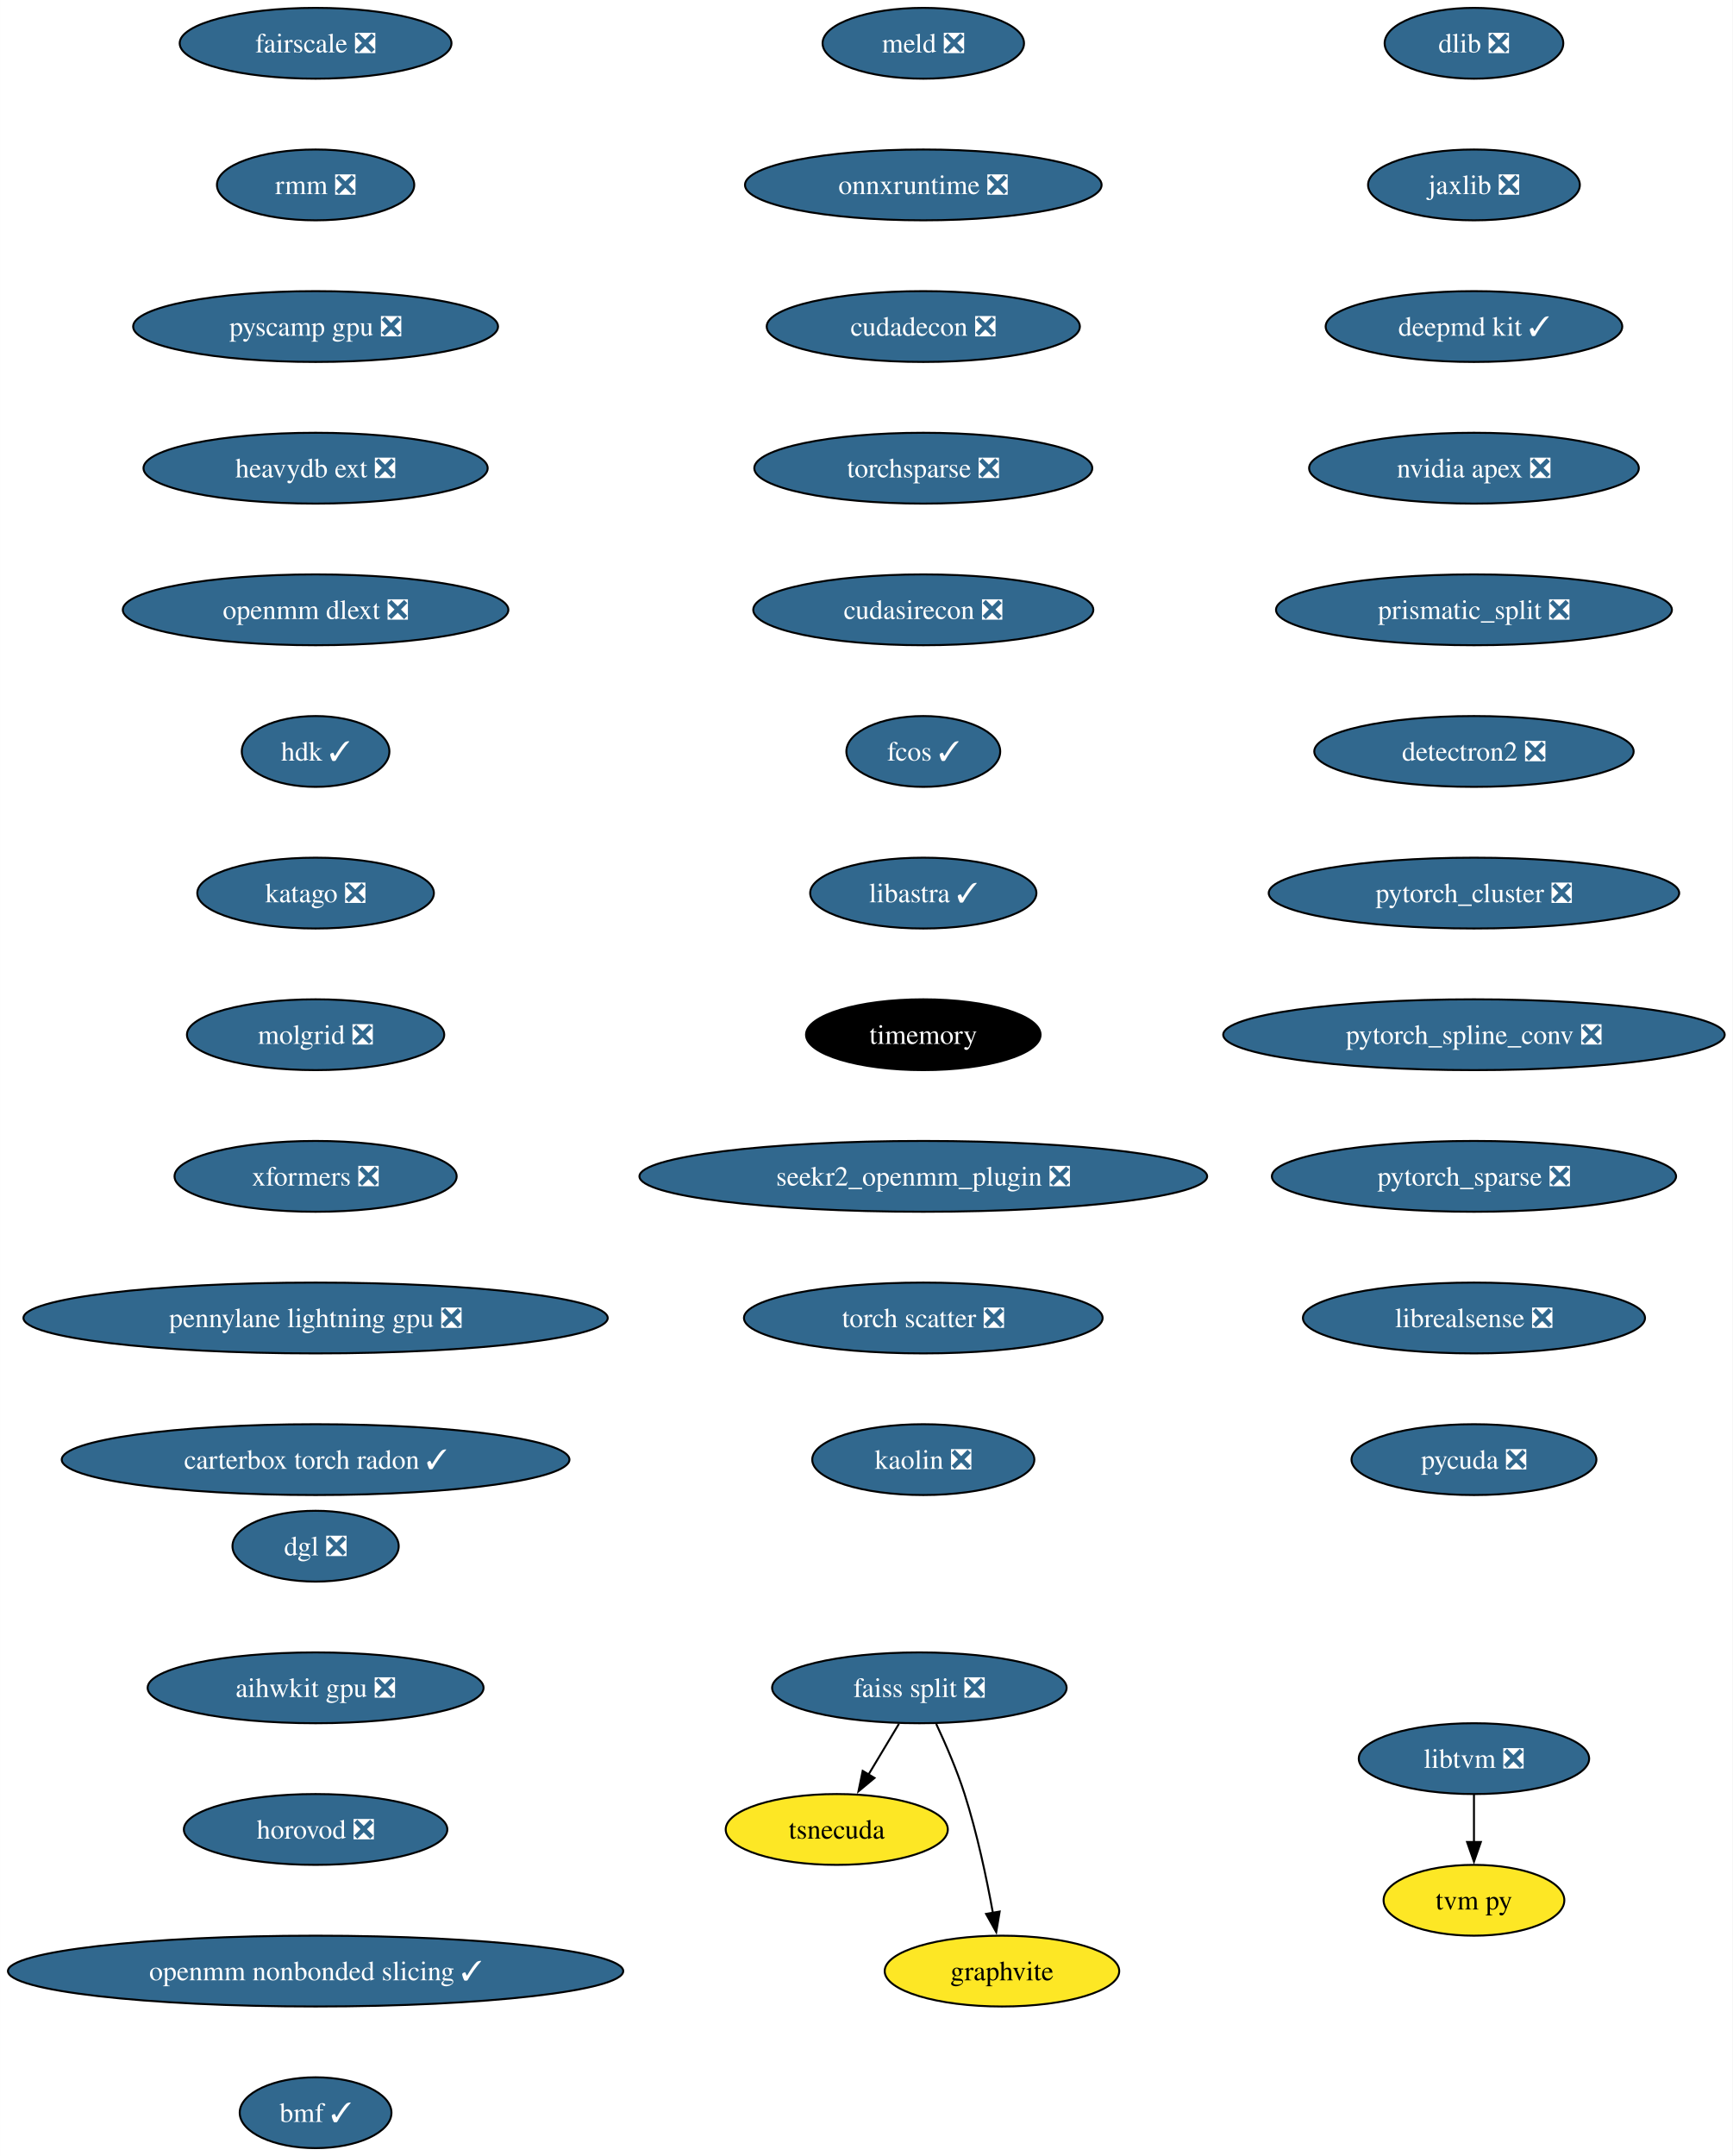
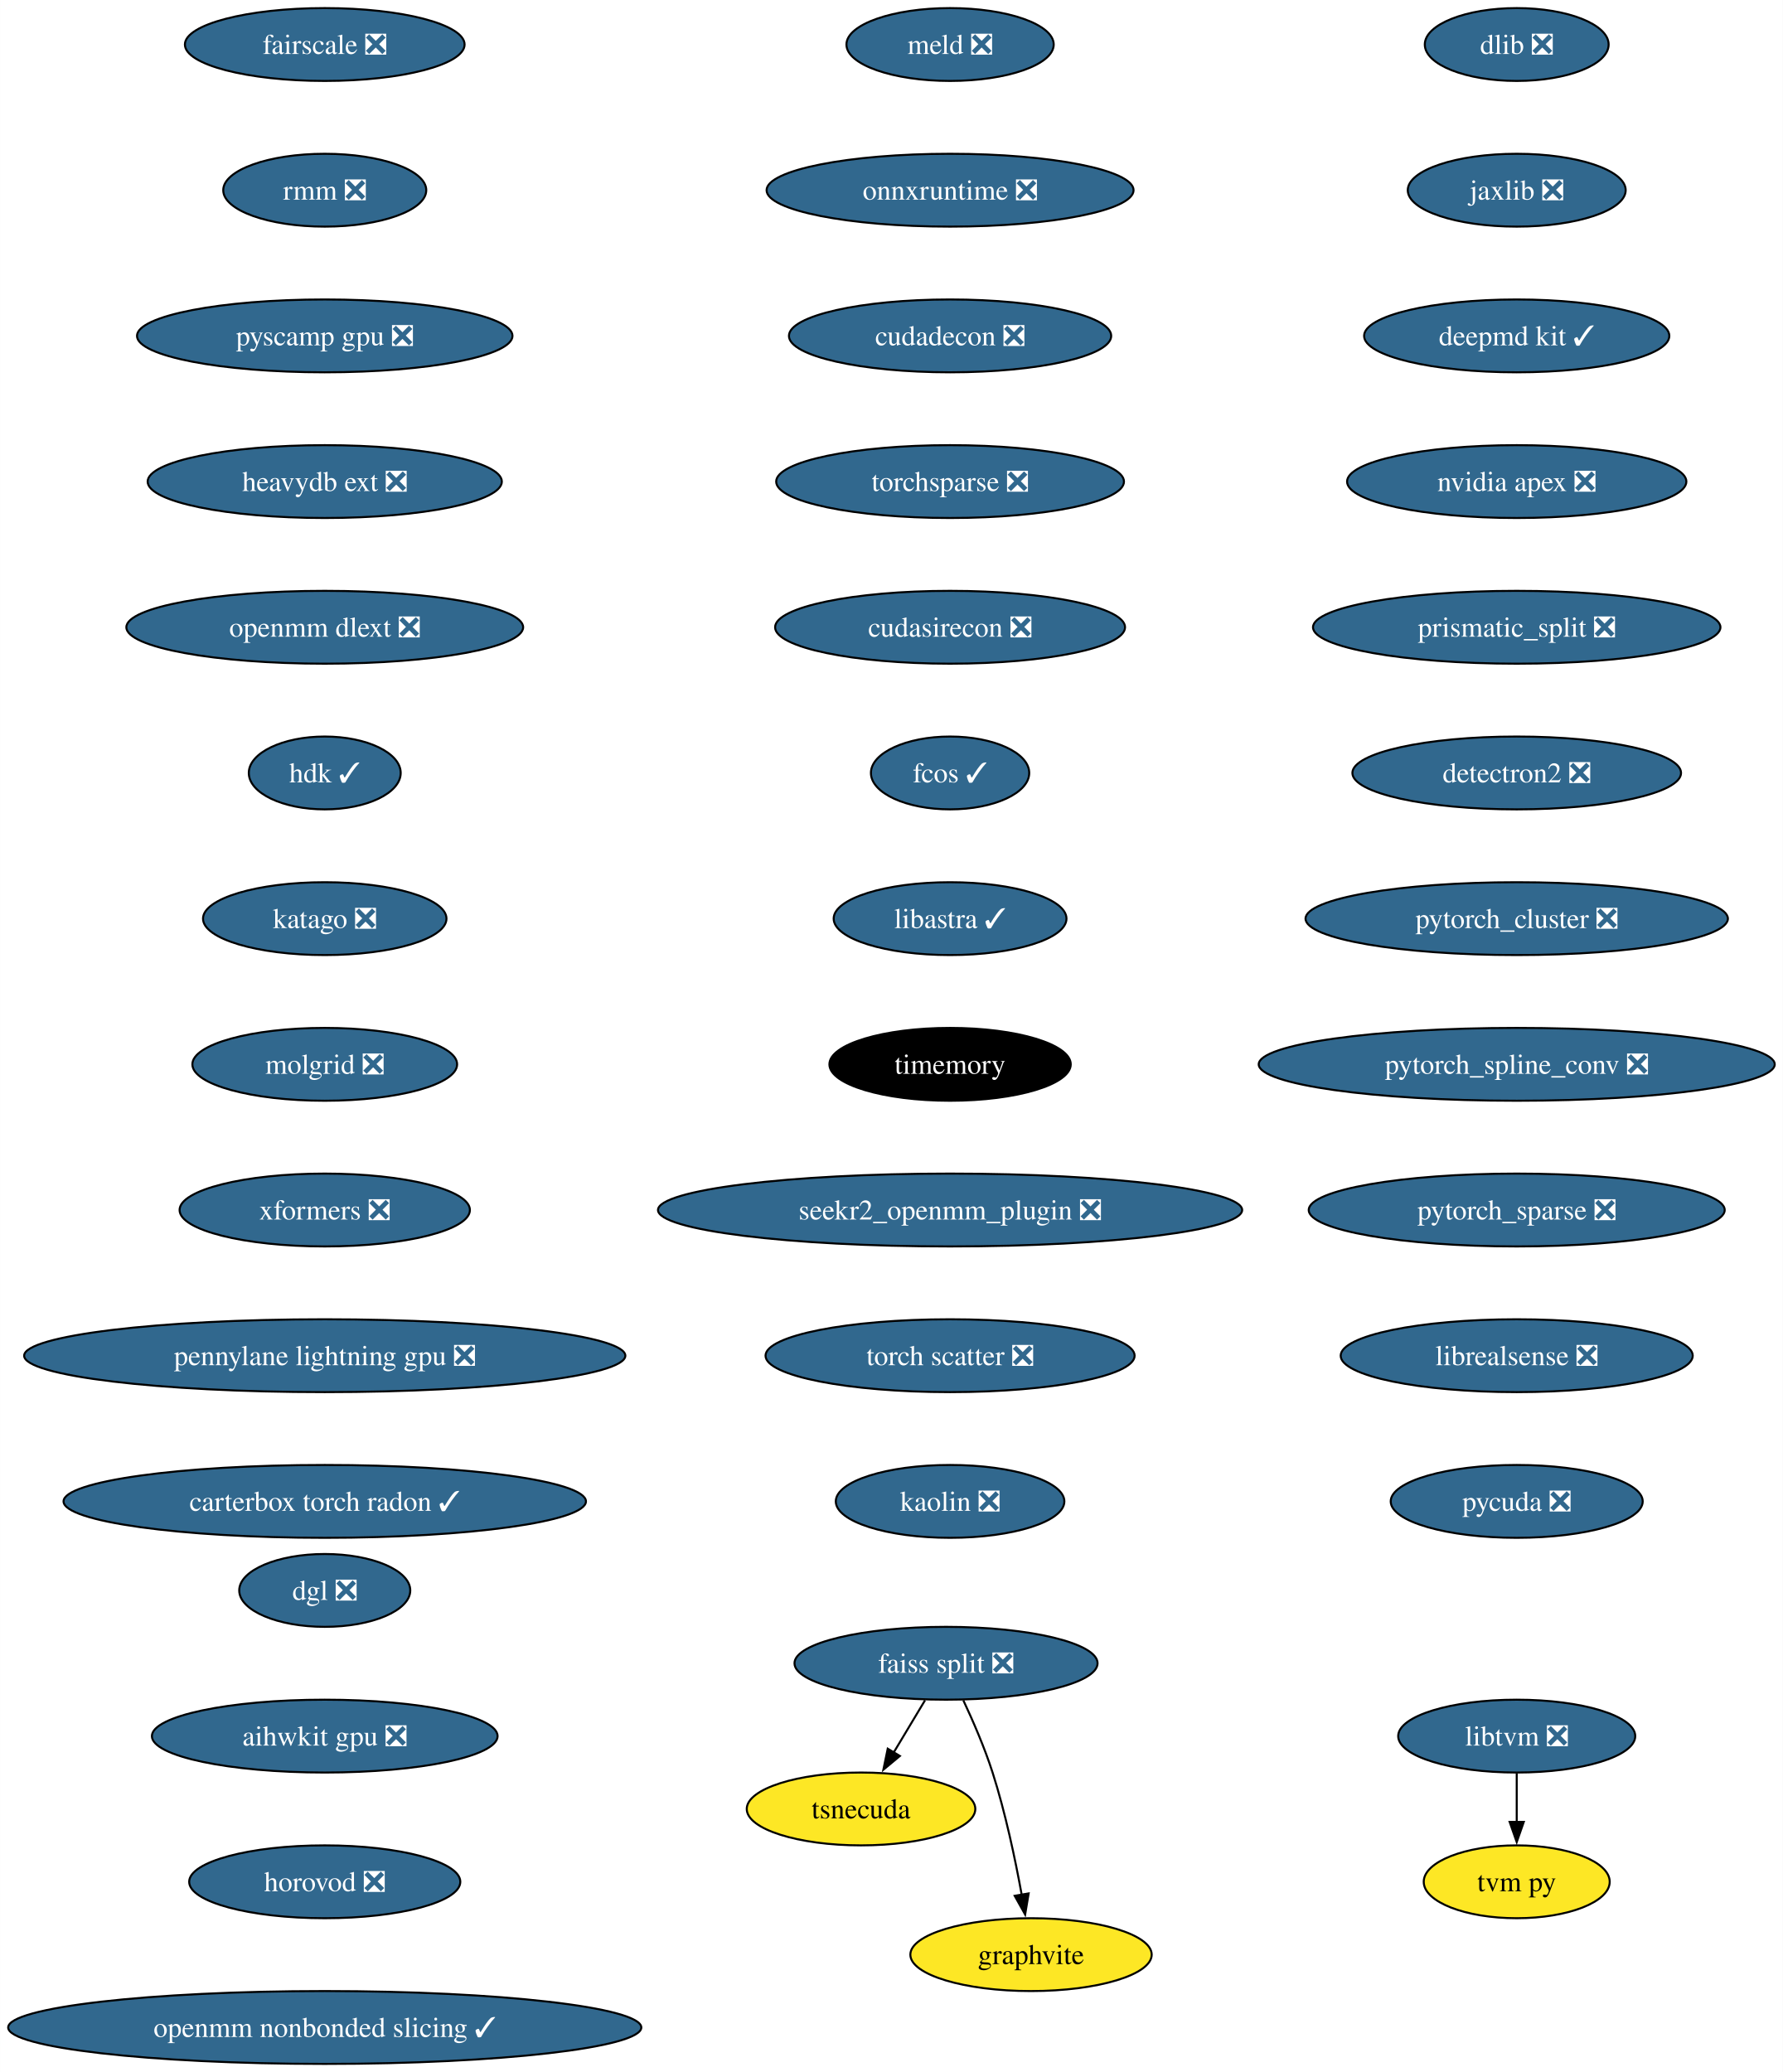
- <svg xmlns="http://www.w3.org/2000/svg" xmlns:xlink="http://www.w3.org/1999/xlink" width="881pt" height="1096pt" viewBox="0.00 0.00 880.92 1096.00">
-   <g id="graph0" class="graph" transform="scale(1 1) rotate(0) translate(4 1092)">
-     <polygon fill="white" stroke="none" points="-4,4 -4,-1092 876.92,-1092 876.92,4 -4,4" />
+ <svg xmlns="http://www.w3.org/2000/svg" xmlns:xlink="http://www.w3.org/1999/xlink" width="881pt" height="1024pt" viewBox="0.00 0.00 880.92 1024.00">
+   <g id="graph0" class="graph" transform="scale(1 1) rotate(0) translate(4 1020)">
+     <polygon fill="white" stroke="none" points="-4,4 -4,-1020 876.92,-1020 876.92,4 -4,4" />
    <g id="node1" class="node">
      <g id="a_node1">
        <a xlink:href="https://github.com/conda-forge/dlib-feedstock/pull/81" xlink:title="dlib ❎">
-           <ellipse fill="#31688e" stroke="black" cx="745.43" cy="-1070" rx="45.42" ry="18" />
-           <text text-anchor="middle" x="745.43" y="-1065.33" font-family="Times,serif" font-size="14.00" fill="white">dlib ❎</text>
+           <ellipse fill="#31688e" stroke="black" cx="745.43" cy="-998" rx="45.42" ry="18" />
+           <text text-anchor="middle" x="745.43" y="-993.33" font-family="Times,serif" font-size="14.00" fill="white">dlib ❎</text>
        </a>
      </g>
    </g>
    <g id="node2" class="node">
      <g id="a_node2">
        <a xlink:href="https://github.com/conda-forge/jaxlib-feedstock/pull/217" xlink:title="jaxlib ❎">
-           <ellipse fill="#31688e" stroke="black" cx="745.43" cy="-998" rx="53.84" ry="18" />
-           <text text-anchor="middle" x="745.43" y="-993.33" font-family="Times,serif" font-size="14.00" fill="white">jaxlib ❎</text>
+           <ellipse fill="#31688e" stroke="black" cx="745.43" cy="-926" rx="53.84" ry="18" />
+           <text text-anchor="middle" x="745.43" y="-921.33" font-family="Times,serif" font-size="14.00" fill="white">jaxlib ❎</text>
        </a>
      </g>
    </g>
    <g id="node3" class="node">
      <g id="a_node3">
        <a xlink:href="https://github.com/conda-forge/deepmd-kit-feedstock/pull/65" xlink:title="deepmd kit ✓">
-           <ellipse fill="#31688e" stroke="black" cx="745.43" cy="-926" rx="75.41" ry="18" />
-           <text text-anchor="middle" x="745.43" y="-921.33" font-family="Times,serif" font-size="14.00" fill="white">deepmd kit ✓</text>
+           <ellipse fill="#31688e" stroke="black" cx="745.43" cy="-854" rx="75.41" ry="18" />
+           <text text-anchor="middle" x="745.43" y="-849.33" font-family="Times,serif" font-size="14.00" fill="white">deepmd kit ✓</text>
        </a>
      </g>
    </g>
    <g id="node4" class="node">
      <g id="a_node4">
        <a xlink:href="https://github.com/conda-forge/nvidia-apex-feedstock/pull/37" xlink:title="nvidia apex ❎">
-           <ellipse fill="#31688e" stroke="black" cx="745.43" cy="-854" rx="83.83" ry="18" />
-           <text text-anchor="middle" x="745.43" y="-849.33" font-family="Times,serif" font-size="14.00" fill="white">nvidia apex ❎</text>
+           <ellipse fill="#31688e" stroke="black" cx="745.43" cy="-782" rx="83.83" ry="18" />
+           <text text-anchor="middle" x="745.43" y="-777.33" font-family="Times,serif" font-size="14.00" fill="white">nvidia apex ❎</text>
        </a>
      </g>
    </g>
    <g id="node5" class="node">
      <g id="a_node5">
        <a xlink:href="https://github.com/conda-forge/prismatic_split-feedstock/pull/54" xlink:title="prismatic_split ❎">
-           <ellipse fill="#31688e" stroke="black" cx="745.43" cy="-782" rx="100.66" ry="18" />
-           <text text-anchor="middle" x="745.43" y="-777.33" font-family="Times,serif" font-size="14.00" fill="white">prismatic_split ❎</text>
+           <ellipse fill="#31688e" stroke="black" cx="745.43" cy="-710" rx="100.66" ry="18" />
+           <text text-anchor="middle" x="745.43" y="-705.33" font-family="Times,serif" font-size="14.00" fill="white">prismatic_split ❎</text>
        </a>
      </g>
    </g>
    <g id="node6" class="node">
      <g id="a_node6">
        <a xlink:href="https://github.com/conda-forge/detectron2-feedstock/pull/43" xlink:title="detectron2 ❎">
-           <ellipse fill="#31688e" stroke="black" cx="745.43" cy="-710" rx="81.2" ry="18" />
-           <text text-anchor="middle" x="745.43" y="-705.33" font-family="Times,serif" font-size="14.00" fill="white">detectron2 ❎</text>
+           <ellipse fill="#31688e" stroke="black" cx="745.43" cy="-638" rx="81.2" ry="18" />
+           <text text-anchor="middle" x="745.43" y="-633.33" font-family="Times,serif" font-size="14.00" fill="white">detectron2 ❎</text>
        </a>
      </g>
    </g>
    <g id="node7" class="node">
      <g id="a_node7">
        <a xlink:href="https://github.com/conda-forge/pytorch_cluster-feedstock/pull/52" xlink:title="pytorch_cluster ❎">
-           <ellipse fill="#31688e" stroke="black" cx="745.43" cy="-638" rx="104.35" ry="18" />
-           <text text-anchor="middle" x="745.43" y="-633.33" font-family="Times,serif" font-size="14.00" fill="white">pytorch_cluster ❎</text>
+           <ellipse fill="#31688e" stroke="black" cx="745.43" cy="-566" rx="104.35" ry="18" />
+           <text text-anchor="middle" x="745.43" y="-561.33" font-family="Times,serif" font-size="14.00" fill="white">pytorch_cluster ❎</text>
        </a>
      </g>
    </g>
    <g id="node11" class="node">
      <g id="a_node11">
        <a xlink:href="https://github.com/conda-forge/pytorch_spline_conv-feedstock/pull/36" xlink:title="pytorch_spline_conv ❎">
-           <ellipse fill="#31688e" stroke="black" cx="745.43" cy="-566" rx="127.49" ry="18" />
-           <text text-anchor="middle" x="745.43" y="-561.33" font-family="Times,serif" font-size="14.00" fill="white">pytorch_spline_conv ❎</text>
+           <ellipse fill="#31688e" stroke="black" cx="745.43" cy="-494" rx="127.49" ry="18" />
+           <text text-anchor="middle" x="745.43" y="-489.32" font-family="Times,serif" font-size="14.00" fill="white">pytorch_spline_conv ❎</text>
        </a>
      </g>
    </g>
    <g id="node8" class="node">
      <g id="a_node8">
        <a xlink:href="https://github.com/conda-forge/faiss-split-feedstock/pull/72" xlink:title="faiss split ❎">
-           <ellipse fill="#31688e" stroke="black" cx="463.43" cy="-234" rx="74.88" ry="18" />
-           <text text-anchor="middle" x="463.43" y="-229.32" font-family="Times,serif" font-size="14.00" fill="white">faiss split ❎</text>
+           <ellipse fill="#31688e" stroke="black" cx="463.43" cy="-198" rx="74.88" ry="18" />
+           <text text-anchor="middle" x="463.43" y="-193.32" font-family="Times,serif" font-size="14.00" fill="white">faiss split ❎</text>
        </a>
      </g>
    </g>
    <g id="node9" class="node">
      <g id="a_node9">
        <a xlink:href="https://github.com/conda-forge/tsnecuda-feedstock" xlink:title="tsnecuda">
-           <ellipse fill="#fde725" stroke="black" cx="421.43" cy="-162" rx="56.47" ry="18" />
-           <text text-anchor="middle" x="421.43" y="-157.32" font-family="Times,serif" font-size="14.00">tsnecuda</text>
+           <ellipse fill="#fde725" stroke="black" cx="421.43" cy="-126" rx="56.47" ry="18" />
+           <text text-anchor="middle" x="421.43" y="-121.33" font-family="Times,serif" font-size="14.00">tsnecuda</text>
        </a>
      </g>
    </g>
    <g id="edge7" class="edge">
-       <path fill="none" stroke="black" d="M453.05,-215.7C448.37,-207.9 442.74,-198.51 437.53,-189.83" />
-       <polygon fill="black" stroke="black" points="440.62,-188.18 432.47,-181.4 434.62,-191.78 440.62,-188.18" />
+       <path fill="none" stroke="black" d="M453.05,-179.7C448.37,-171.9 442.74,-162.51 437.53,-153.83" />
+       <polygon fill="black" stroke="black" points="440.62,-152.18 432.47,-145.4 434.62,-155.78 440.62,-152.18" />
    </g>
    <g id="node10" class="node">
      <g id="a_node10">
        <a xlink:href="https://github.com/conda-forge/graphvite-feedstock" xlink:title="graphvite">
-           <ellipse fill="#fde725" stroke="black" cx="505.43" cy="-90" rx="59.63" ry="18" />
-           <text text-anchor="middle" x="505.43" y="-85.33" font-family="Times,serif" font-size="14.00">graphvite</text>
+           <ellipse fill="#fde725" stroke="black" cx="505.43" cy="-54" rx="59.63" ry="18" />
+           <text text-anchor="middle" x="505.43" y="-49.33" font-family="Times,serif" font-size="14.00">graphvite</text>
        </a>
      </g>
    </g>
    <g id="edge8" class="edge">
-       <path fill="none" stroke="black" d="M471.99,-215.67C476.77,-205.48 482.52,-192.23 486.43,-180 492.77,-160.19 497.62,-137.23 500.82,-119.59" />
-       <polygon fill="black" stroke="black" points="504.26,-120.27 502.52,-109.82 497.36,-119.07 504.26,-120.27" />
+       <path fill="none" stroke="black" d="M471.99,-179.67C476.77,-169.48 482.52,-156.23 486.43,-144 492.77,-124.19 497.62,-101.23 500.82,-83.59" />
+       <polygon fill="black" stroke="black" points="504.26,-84.27 502.52,-73.82 497.36,-83.07 504.26,-84.27" />
    </g>
    <g id="node12" class="node">
      <g id="a_node12">
        <a xlink:href="https://github.com/conda-forge/pytorch_sparse-feedstock/pull/59" xlink:title="pytorch_sparse ❎">
-           <ellipse fill="#31688e" stroke="black" cx="745.43" cy="-494" rx="102.77" ry="18" />
-           <text text-anchor="middle" x="745.43" y="-489.32" font-family="Times,serif" font-size="14.00" fill="white">pytorch_sparse ❎</text>
+           <ellipse fill="#31688e" stroke="black" cx="745.43" cy="-422" rx="102.77" ry="18" />
+           <text text-anchor="middle" x="745.43" y="-417.32" font-family="Times,serif" font-size="14.00" fill="white">pytorch_sparse ❎</text>
        </a>
      </g>
    </g>
    <g id="node13" class="node">
      <g id="a_node13">
        <a xlink:href="https://github.com/conda-forge/librealsense-feedstock/pull/56" xlink:title="librealsense ❎">
-           <ellipse fill="#31688e" stroke="black" cx="745.43" cy="-422" rx="86.98" ry="18" />
-           <text text-anchor="middle" x="745.43" y="-417.32" font-family="Times,serif" font-size="14.00" fill="white">librealsense ❎</text>
+           <ellipse fill="#31688e" stroke="black" cx="745.43" cy="-350" rx="86.98" ry="18" />
+           <text text-anchor="middle" x="745.43" y="-345.32" font-family="Times,serif" font-size="14.00" fill="white">librealsense ❎</text>
        </a>
      </g>
    </g>
    <g id="node16" class="node">
      <g id="a_node16">
        <a xlink:href="https://github.com/conda-forge/pycuda-feedstock/pull/33" xlink:title="pycuda ❎">
-           <ellipse fill="#31688e" stroke="black" cx="745.43" cy="-350" rx="62.26" ry="18" />
-           <text text-anchor="middle" x="745.43" y="-345.32" font-family="Times,serif" font-size="14.00" fill="white">pycuda ❎</text>
+           <ellipse fill="#31688e" stroke="black" cx="745.43" cy="-278" rx="62.26" ry="18" />
+           <text text-anchor="middle" x="745.43" y="-273.32" font-family="Times,serif" font-size="14.00" fill="white">pycuda ❎</text>
        </a>
      </g>
    </g>
    <g id="node14" class="node">
      <g id="a_node14">
        <a xlink:href="https://github.com/conda-forge/libtvm-feedstock/pull/35" xlink:title="libtvm ❎">
-           <ellipse fill="#31688e" stroke="black" cx="745.43" cy="-198" rx="58.57" ry="18" />
-           <text text-anchor="middle" x="745.43" y="-193.32" font-family="Times,serif" font-size="14.00" fill="white">libtvm ❎</text>
+           <ellipse fill="#31688e" stroke="black" cx="745.43" cy="-162" rx="58.57" ry="18" />
+           <text text-anchor="middle" x="745.43" y="-157.32" font-family="Times,serif" font-size="14.00" fill="white">libtvm ❎</text>
        </a>
      </g>
    </g>
    <g id="node15" class="node">
      <g id="a_node15">
        <a xlink:href="https://github.com/conda-forge/tvm-py-feedstock" xlink:title="tvm py">
-           <ellipse fill="#fde725" stroke="black" cx="745.43" cy="-126" rx="45.95" ry="18" />
-           <text text-anchor="middle" x="745.43" y="-121.33" font-family="Times,serif" font-size="14.00">tvm py</text>
+           <ellipse fill="#fde725" stroke="black" cx="745.43" cy="-90" rx="45.95" ry="18" />
+           <text text-anchor="middle" x="745.43" y="-85.33" font-family="Times,serif" font-size="14.00">tvm py</text>
        </a>
      </g>
    </g>
    <g id="edge12" class="edge">
-       <path fill="none" stroke="black" d="M745.43,-179.7C745.43,-172.41 745.43,-163.73 745.43,-155.54" />
-       <polygon fill="black" stroke="black" points="748.93,-155.62 745.43,-145.62 741.93,-155.62 748.93,-155.62" />
+       <path fill="none" stroke="black" d="M745.43,-143.7C745.43,-136.41 745.43,-127.73 745.43,-119.54" />
+       <polygon fill="black" stroke="black" points="748.93,-119.62 745.43,-109.62 741.93,-119.62 748.93,-119.62" />
    </g>
    <g id="node17" class="node">
      <g id="a_node17">
        <a xlink:href="https://github.com/conda-forge/meld-feedstock/pull/23" xlink:title="meld ❎">
-           <ellipse fill="#31688e" stroke="black" cx="465.43" cy="-1070" rx="51.21" ry="18" />
-           <text text-anchor="middle" x="465.43" y="-1065.33" font-family="Times,serif" font-size="14.00" fill="white">meld ❎</text>
+           <ellipse fill="#31688e" stroke="black" cx="465.43" cy="-998" rx="51.21" ry="18" />
+           <text text-anchor="middle" x="465.43" y="-993.33" font-family="Times,serif" font-size="14.00" fill="white">meld ❎</text>
        </a>
      </g>
    </g>
    <g id="node18" class="node">
      <g id="a_node18">
        <a xlink:href="https://github.com/conda-forge/onnxruntime-feedstock/pull/92" xlink:title="onnxruntime ❎">
-           <ellipse fill="#31688e" stroke="black" cx="465.43" cy="-998" rx="90.67" ry="18" />
-           <text text-anchor="middle" x="465.43" y="-993.33" font-family="Times,serif" font-size="14.00" fill="white">onnxruntime ❎</text>
+           <ellipse fill="#31688e" stroke="black" cx="465.43" cy="-926" rx="90.67" ry="18" />
+           <text text-anchor="middle" x="465.43" y="-921.33" font-family="Times,serif" font-size="14.00" fill="white">onnxruntime ❎</text>
        </a>
      </g>
    </g>
    <g id="node19" class="node">
      <g id="a_node19">
        <a xlink:href="https://github.com/conda-forge/cudadecon-feedstock/pull/27" xlink:title="cudadecon ❎">
-           <ellipse fill="#31688e" stroke="black" cx="465.43" cy="-926" rx="79.62" ry="18" />
-           <text text-anchor="middle" x="465.43" y="-921.33" font-family="Times,serif" font-size="14.00" fill="white">cudadecon ❎</text>
+           <ellipse fill="#31688e" stroke="black" cx="465.43" cy="-854" rx="79.62" ry="18" />
+           <text text-anchor="middle" x="465.43" y="-849.33" font-family="Times,serif" font-size="14.00" fill="white">cudadecon ❎</text>
        </a>
      </g>
    </g>
    <g id="node20" class="node">
      <g id="a_node20">
        <a xlink:href="https://github.com/conda-forge/torchsparse-feedstock/pull/30" xlink:title="torchsparse ❎">
-           <ellipse fill="#31688e" stroke="black" cx="465.43" cy="-854" rx="85.93" ry="18" />
-           <text text-anchor="middle" x="465.43" y="-849.33" font-family="Times,serif" font-size="14.00" fill="white">torchsparse ❎</text>
+           <ellipse fill="#31688e" stroke="black" cx="465.43" cy="-782" rx="85.93" ry="18" />
+           <text text-anchor="middle" x="465.43" y="-777.33" font-family="Times,serif" font-size="14.00" fill="white">torchsparse ❎</text>
        </a>
      </g>
    </g>
    <g id="node21" class="node">
      <g id="a_node21">
        <a xlink:href="https://github.com/conda-forge/cudasirecon-feedstock/pull/27" xlink:title="cudasirecon ❎">
-           <ellipse fill="#31688e" stroke="black" cx="465.43" cy="-782" rx="86.46" ry="18" />
-           <text text-anchor="middle" x="465.43" y="-777.33" font-family="Times,serif" font-size="14.00" fill="white">cudasirecon ❎</text>
+           <ellipse fill="#31688e" stroke="black" cx="465.43" cy="-710" rx="86.46" ry="18" />
+           <text text-anchor="middle" x="465.43" y="-705.33" font-family="Times,serif" font-size="14.00" fill="white">cudasirecon ❎</text>
        </a>
      </g>
    </g>
    <g id="node22" class="node">
      <g id="a_node22">
        <a xlink:href="https://github.com/conda-forge/fcos-feedstock/pull/17" xlink:title="fcos ✓">
-           <ellipse fill="#31688e" stroke="black" cx="465.43" cy="-710" rx="39.11" ry="18" />
-           <text text-anchor="middle" x="465.43" y="-705.33" font-family="Times,serif" font-size="14.00" fill="white">fcos ✓</text>
+           <ellipse fill="#31688e" stroke="black" cx="465.43" cy="-638" rx="39.11" ry="18" />
+           <text text-anchor="middle" x="465.43" y="-633.33" font-family="Times,serif" font-size="14.00" fill="white">fcos ✓</text>
        </a>
      </g>
    </g>
    <g id="node23" class="node">
      <g id="a_node23">
        <a xlink:href="https://github.com/conda-forge/libastra-feedstock/pull/24" xlink:title="libastra ✓">
-           <ellipse fill="#31688e" stroke="black" cx="465.43" cy="-638" rx="57.52" ry="18" />
-           <text text-anchor="middle" x="465.43" y="-633.33" font-family="Times,serif" font-size="14.00" fill="white">libastra ✓</text>
+           <ellipse fill="#31688e" stroke="black" cx="465.43" cy="-566" rx="57.52" ry="18" />
+           <text text-anchor="middle" x="465.43" y="-561.33" font-family="Times,serif" font-size="14.00" fill="white">libastra ✓</text>
        </a>
      </g>
    </g>
    <g id="node24" class="node">
      <g id="a_node24">
        <a xlink:href="https://github.com/conda-forge/timemory-feedstock" xlink:title="timemory">
-           <ellipse fill="#000000" stroke="black" cx="465.43" cy="-566" rx="59.63" ry="18" />
-           <text text-anchor="middle" x="465.43" y="-561.33" font-family="Times,serif" font-size="14.00" fill="white">timemory</text>
+           <ellipse fill="#000000" stroke="black" cx="465.43" cy="-494" rx="59.63" ry="18" />
+           <text text-anchor="middle" x="465.43" y="-489.32" font-family="Times,serif" font-size="14.00" fill="white">timemory</text>
        </a>
      </g>
    </g>
    <g id="node25" class="node">
      <g id="a_node25">
        <a xlink:href="https://github.com/conda-forge/seekr2_openmm_plugin-feedstock/pull/17" xlink:title="seekr2_openmm_plugin ❎">
-           <ellipse fill="#31688e" stroke="black" cx="465.43" cy="-494" rx="144.33" ry="18" />
-           <text text-anchor="middle" x="465.43" y="-489.32" font-family="Times,serif" font-size="14.00" fill="white">seekr2_openmm_plugin ❎</text>
+           <ellipse fill="#31688e" stroke="black" cx="465.43" cy="-422" rx="144.33" ry="18" />
+           <text text-anchor="middle" x="465.43" y="-417.32" font-family="Times,serif" font-size="14.00" fill="white">seekr2_openmm_plugin ❎</text>
        </a>
      </g>
    </g>
    <g id="node26" class="node">
      <g id="a_node26">
        <a xlink:href="https://github.com/conda-forge/torch-scatter-feedstock/pull/27" xlink:title="torch scatter ❎">
-           <ellipse fill="#31688e" stroke="black" cx="465.43" cy="-422" rx="91.19" ry="18" />
-           <text text-anchor="middle" x="465.43" y="-417.32" font-family="Times,serif" font-size="14.00" fill="white">torch scatter ❎</text>
+           <ellipse fill="#31688e" stroke="black" cx="465.43" cy="-350" rx="91.19" ry="18" />
+           <text text-anchor="middle" x="465.43" y="-345.32" font-family="Times,serif" font-size="14.00" fill="white">torch scatter ❎</text>
        </a>
      </g>
    </g>
    <g id="node27" class="node">
      <g id="a_node27">
        <a xlink:href="https://github.com/conda-forge/kaolin-feedstock/pull/21" xlink:title="kaolin ❎">
-           <ellipse fill="#31688e" stroke="black" cx="465.43" cy="-350" rx="56.47" ry="18" />
-           <text text-anchor="middle" x="465.43" y="-345.32" font-family="Times,serif" font-size="14.00" fill="white">kaolin ❎</text>
+           <ellipse fill="#31688e" stroke="black" cx="465.43" cy="-278" rx="56.47" ry="18" />
+           <text text-anchor="middle" x="465.43" y="-273.32" font-family="Times,serif" font-size="14.00" fill="white">kaolin ❎</text>
        </a>
      </g>
    </g>
    <g id="node28" class="node">
      <g id="a_node28">
        <a xlink:href="https://github.com/conda-forge/fairscale-feedstock/pull/32" xlink:title="fairscale ❎">
-           <ellipse fill="#31688e" stroke="black" cx="156.43" cy="-1070" rx="69.1" ry="18" />
-           <text text-anchor="middle" x="156.43" y="-1065.33" font-family="Times,serif" font-size="14.00" fill="white">fairscale ❎</text>
+           <ellipse fill="#31688e" stroke="black" cx="156.43" cy="-998" rx="69.1" ry="18" />
+           <text text-anchor="middle" x="156.43" y="-993.33" font-family="Times,serif" font-size="14.00" fill="white">fairscale ❎</text>
        </a>
      </g>
    </g>
    <g id="node29" class="node">
      <g id="a_node29">
        <a xlink:href="https://github.com/conda-forge/rmm-feedstock/pull/29" xlink:title="rmm ❎">
-           <ellipse fill="#31688e" stroke="black" cx="156.43" cy="-998" rx="50.16" ry="18" />
-           <text text-anchor="middle" x="156.43" y="-993.33" font-family="Times,serif" font-size="14.00" fill="white">rmm ❎</text>
+           <ellipse fill="#31688e" stroke="black" cx="156.43" cy="-926" rx="50.16" ry="18" />
+           <text text-anchor="middle" x="156.43" y="-921.33" font-family="Times,serif" font-size="14.00" fill="white">rmm ❎</text>
        </a>
      </g>
    </g>
    <g id="node30" class="node">
      <g id="a_node30">
        <a xlink:href="https://github.com/conda-forge/pyscamp-gpu-feedstock/pull/9" xlink:title="pyscamp gpu ❎">
-           <ellipse fill="#31688e" stroke="black" cx="156.43" cy="-926" rx="92.77" ry="18" />
-           <text text-anchor="middle" x="156.43" y="-921.33" font-family="Times,serif" font-size="14.00" fill="white">pyscamp gpu ❎</text>
+           <ellipse fill="#31688e" stroke="black" cx="156.43" cy="-854" rx="92.77" ry="18" />
+           <text text-anchor="middle" x="156.43" y="-849.33" font-family="Times,serif" font-size="14.00" fill="white">pyscamp gpu ❎</text>
        </a>
      </g>
    </g>
    <g id="node31" class="node">
      <g id="a_node31">
        <a xlink:href="https://github.com/conda-forge/heavydb-ext-feedstock/pull/65" xlink:title="heavydb ext ❎">
-           <ellipse fill="#31688e" stroke="black" cx="156.43" cy="-854" rx="87.51" ry="18" />
-           <text text-anchor="middle" x="156.43" y="-849.33" font-family="Times,serif" font-size="14.00" fill="white">heavydb ext ❎</text>
+           <ellipse fill="#31688e" stroke="black" cx="156.43" cy="-782" rx="87.51" ry="18" />
+           <text text-anchor="middle" x="156.43" y="-777.33" font-family="Times,serif" font-size="14.00" fill="white">heavydb ext ❎</text>
        </a>
      </g>
    </g>
    <g id="node32" class="node">
      <g id="a_node32">
        <a xlink:href="https://github.com/conda-forge/openmm-dlext-feedstock/pull/11" xlink:title="openmm dlext ❎">
-           <ellipse fill="#31688e" stroke="black" cx="156.43" cy="-782" rx="98.03" ry="18" />
-           <text text-anchor="middle" x="156.43" y="-777.33" font-family="Times,serif" font-size="14.00" fill="white">openmm dlext ❎</text>
+           <ellipse fill="#31688e" stroke="black" cx="156.43" cy="-710" rx="98.03" ry="18" />
+           <text text-anchor="middle" x="156.43" y="-705.33" font-family="Times,serif" font-size="14.00" fill="white">openmm dlext ❎</text>
        </a>
      </g>
    </g>
    <g id="node33" class="node">
      <g id="a_node33">
        <a xlink:href="https://github.com/conda-forge/hdk-feedstock/pull/56" xlink:title="hdk ✓">
-           <ellipse fill="#31688e" stroke="black" cx="156.43" cy="-710" rx="37.53" ry="18" />
-           <text text-anchor="middle" x="156.43" y="-705.33" font-family="Times,serif" font-size="14.00" fill="white">hdk ✓</text>
+           <ellipse fill="#31688e" stroke="black" cx="156.43" cy="-638" rx="37.53" ry="18" />
+           <text text-anchor="middle" x="156.43" y="-633.33" font-family="Times,serif" font-size="14.00" fill="white">hdk ✓</text>
        </a>
      </g>
    </g>
    <g id="node34" class="node">
      <g id="a_node34">
        <a xlink:href="https://github.com/conda-forge/katago-feedstock/pull/9" xlink:title="katago ❎">
-           <ellipse fill="#31688e" stroke="black" cx="156.43" cy="-638" rx="60.15" ry="18" />
-           <text text-anchor="middle" x="156.43" y="-633.33" font-family="Times,serif" font-size="14.00" fill="white">katago ❎</text>
+           <ellipse fill="#31688e" stroke="black" cx="156.43" cy="-566" rx="60.15" ry="18" />
+           <text text-anchor="middle" x="156.43" y="-561.33" font-family="Times,serif" font-size="14.00" fill="white">katago ❎</text>
        </a>
      </g>
    </g>
    <g id="node35" class="node">
      <g id="a_node35">
        <a xlink:href="https://github.com/conda-forge/molgrid-feedstock/pull/8" xlink:title="molgrid ❎">
-           <ellipse fill="#31688e" stroke="black" cx="156.43" cy="-566" rx="65.41" ry="18" />
-           <text text-anchor="middle" x="156.43" y="-561.33" font-family="Times,serif" font-size="14.00" fill="white">molgrid ❎</text>
+           <ellipse fill="#31688e" stroke="black" cx="156.43" cy="-494" rx="65.41" ry="18" />
+           <text text-anchor="middle" x="156.43" y="-489.32" font-family="Times,serif" font-size="14.00" fill="white">molgrid ❎</text>
        </a>
      </g>
    </g>
    <g id="node36" class="node">
      <g id="a_node36">
        <a xlink:href="https://github.com/conda-forge/xformers-feedstock/pull/21" xlink:title="xformers ❎">
-           <ellipse fill="#31688e" stroke="black" cx="156.43" cy="-494" rx="71.73" ry="18" />
-           <text text-anchor="middle" x="156.43" y="-489.32" font-family="Times,serif" font-size="14.00" fill="white">xformers ❎</text>
+           <ellipse fill="#31688e" stroke="black" cx="156.43" cy="-422" rx="71.73" ry="18" />
+           <text text-anchor="middle" x="156.43" y="-417.32" font-family="Times,serif" font-size="14.00" fill="white">xformers ❎</text>
        </a>
      </g>
    </g>
    <g id="node37" class="node">
      <g id="a_node37">
        <a xlink:href="https://github.com/conda-forge/pennylane-lightning-gpu-feedstock/pull/17" xlink:title="pennylane lightning gpu ❎">
-           <ellipse fill="#31688e" stroke="black" cx="156.43" cy="-422" rx="148.54" ry="18" />
-           <text text-anchor="middle" x="156.43" y="-417.32" font-family="Times,serif" font-size="14.00" fill="white">pennylane lightning gpu ❎</text>
+           <ellipse fill="#31688e" stroke="black" cx="156.43" cy="-350" rx="148.54" ry="18" />
+           <text text-anchor="middle" x="156.43" y="-345.32" font-family="Times,serif" font-size="14.00" fill="white">pennylane lightning gpu ❎</text>
        </a>
      </g>
    </g>
    <g id="node38" class="node">
      <g id="a_node38">
        <a xlink:href="https://github.com/conda-forge/carterbox-torch-radon-feedstock/pull/8" xlink:title="carterbox torch radon ✓">
-           <ellipse fill="#31688e" stroke="black" cx="156.43" cy="-350" rx="129.07" ry="18" />
-           <text text-anchor="middle" x="156.43" y="-345.32" font-family="Times,serif" font-size="14.00" fill="white">carterbox torch radon ✓</text>
+           <ellipse fill="#31688e" stroke="black" cx="156.43" cy="-278" rx="129.07" ry="18" />
+           <text text-anchor="middle" x="156.43" y="-273.32" font-family="Times,serif" font-size="14.00" fill="white">carterbox torch radon ✓</text>
        </a>
      </g>
    </g>
    <g id="node39" class="node">
      <g id="a_node39">
        <a xlink:href="https://github.com/conda-forge/dgl-feedstock/pull/26" xlink:title="dgl ❎">
-           <ellipse fill="#31688e" stroke="black" cx="156.43" cy="-306" rx="42.26" ry="18" />
-           <text text-anchor="middle" x="156.43" y="-301.32" font-family="Times,serif" font-size="14.00" fill="white">dgl ❎</text>
+           <ellipse fill="#31688e" stroke="black" cx="156.43" cy="-234" rx="42.26" ry="18" />
+           <text text-anchor="middle" x="156.43" y="-229.32" font-family="Times,serif" font-size="14.00" fill="white">dgl ❎</text>
        </a>
      </g>
    </g>
    <g id="node40" class="node">
      <g id="a_node40">
        <a xlink:href="https://github.com/conda-forge/aihwkit-gpu-feedstock/pull/5" xlink:title="aihwkit gpu ❎">
-           <ellipse fill="#31688e" stroke="black" cx="156.43" cy="-234" rx="85.41" ry="18" />
-           <text text-anchor="middle" x="156.43" y="-229.32" font-family="Times,serif" font-size="14.00" fill="white">aihwkit gpu ❎</text>
+           <ellipse fill="#31688e" stroke="black" cx="156.43" cy="-162" rx="85.41" ry="18" />
+           <text text-anchor="middle" x="156.43" y="-157.32" font-family="Times,serif" font-size="14.00" fill="white">aihwkit gpu ❎</text>
        </a>
      </g>
    </g>
    <g id="node41" class="node">
      <g id="a_node41">
        <a xlink:href="https://github.com/conda-forge/horovod-feedstock/pull/4" xlink:title="horovod ❎">
-           <ellipse fill="#31688e" stroke="black" cx="156.43" cy="-162" rx="66.99" ry="18" />
-           <text text-anchor="middle" x="156.43" y="-157.32" font-family="Times,serif" font-size="14.00" fill="white">horovod ❎</text>
+           <ellipse fill="#31688e" stroke="black" cx="156.43" cy="-90" rx="66.99" ry="18" />
+           <text text-anchor="middle" x="156.43" y="-85.33" font-family="Times,serif" font-size="14.00" fill="white">horovod ❎</text>
        </a>
      </g>
    </g>
    <g id="node42" class="node">
      <g id="a_node42">
        <a xlink:href="https://github.com/conda-forge/openmm-nonbonded-slicing-feedstock/pull/2" xlink:title="openmm nonbonded slicing ✓">
-           <ellipse fill="#31688e" stroke="black" cx="156.43" cy="-90" rx="156.43" ry="18" />
-           <text text-anchor="middle" x="156.43" y="-85.33" font-family="Times,serif" font-size="14.00" fill="white">openmm nonbonded slicing ✓</text>
-         </a>
-       </g>
-     </g>
-     <g id="node43" class="node">
-       <g id="a_node43">
-         <a xlink:href="https://github.com/conda-forge/bmf-feedstock/pull/9" xlink:title="bmf ✓">
-           <ellipse fill="#31688e" stroke="black" cx="156.43" cy="-18" rx="38.58" ry="18" />
-           <text text-anchor="middle" x="156.43" y="-13.32" font-family="Times,serif" font-size="14.00" fill="white">bmf ✓</text>
+           <ellipse fill="#31688e" stroke="black" cx="156.43" cy="-18" rx="156.43" ry="18" />
+           <text text-anchor="middle" x="156.43" y="-13.32" font-family="Times,serif" font-size="14.00" fill="white">openmm nonbonded slicing ✓</text>
        </a>
      </g>
    </g>
  </g>
</svg>
